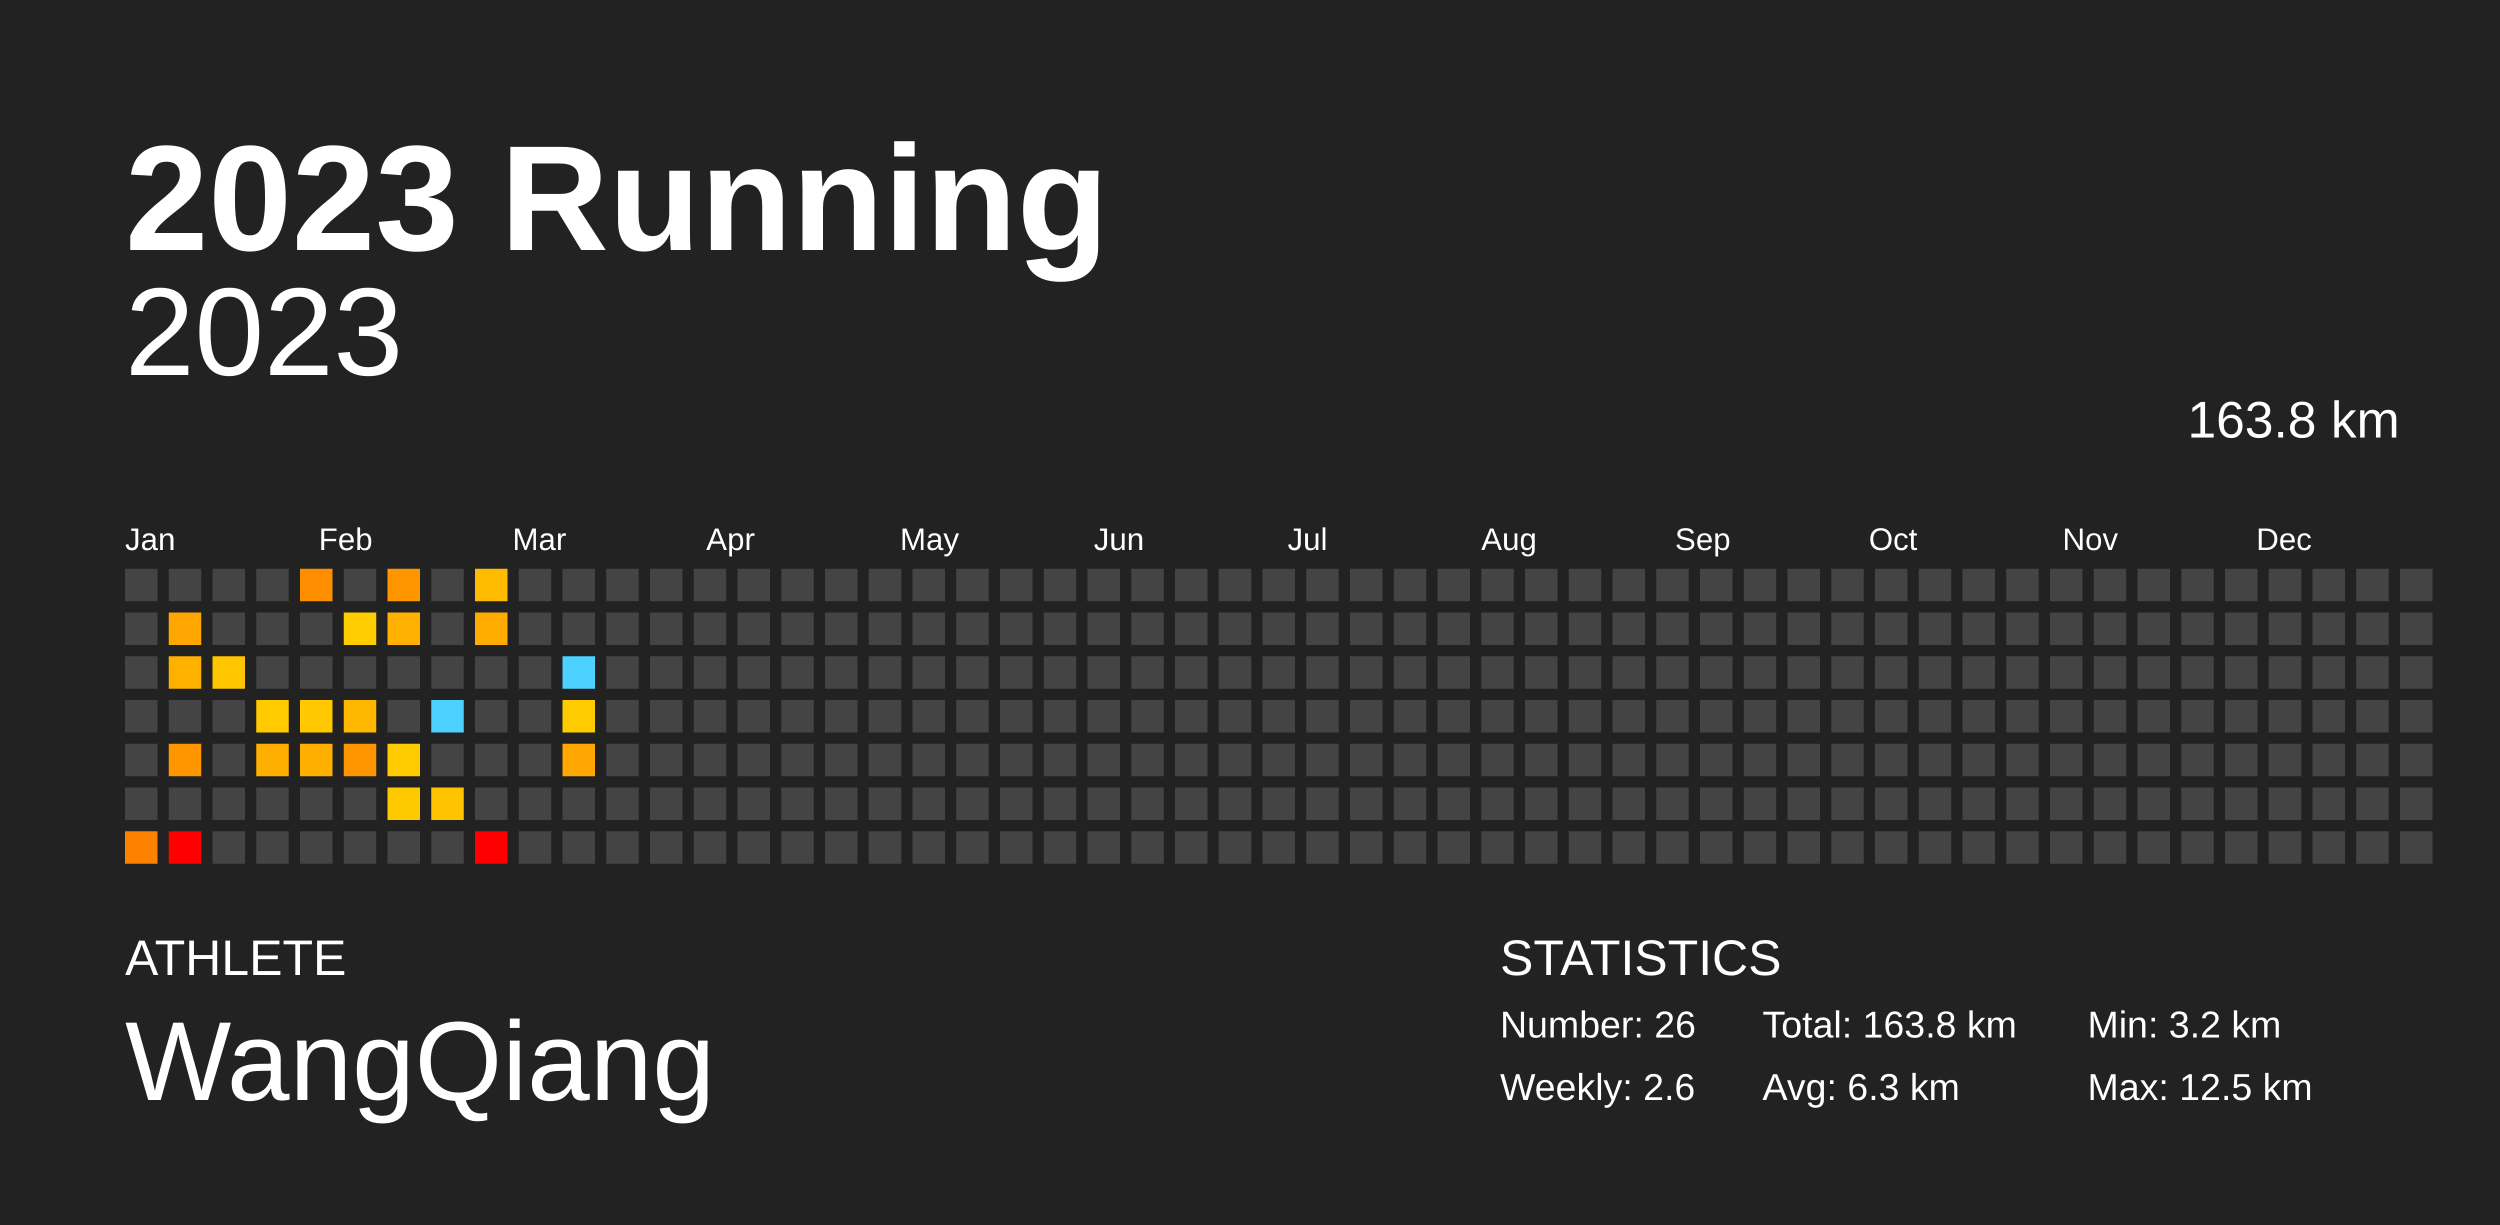
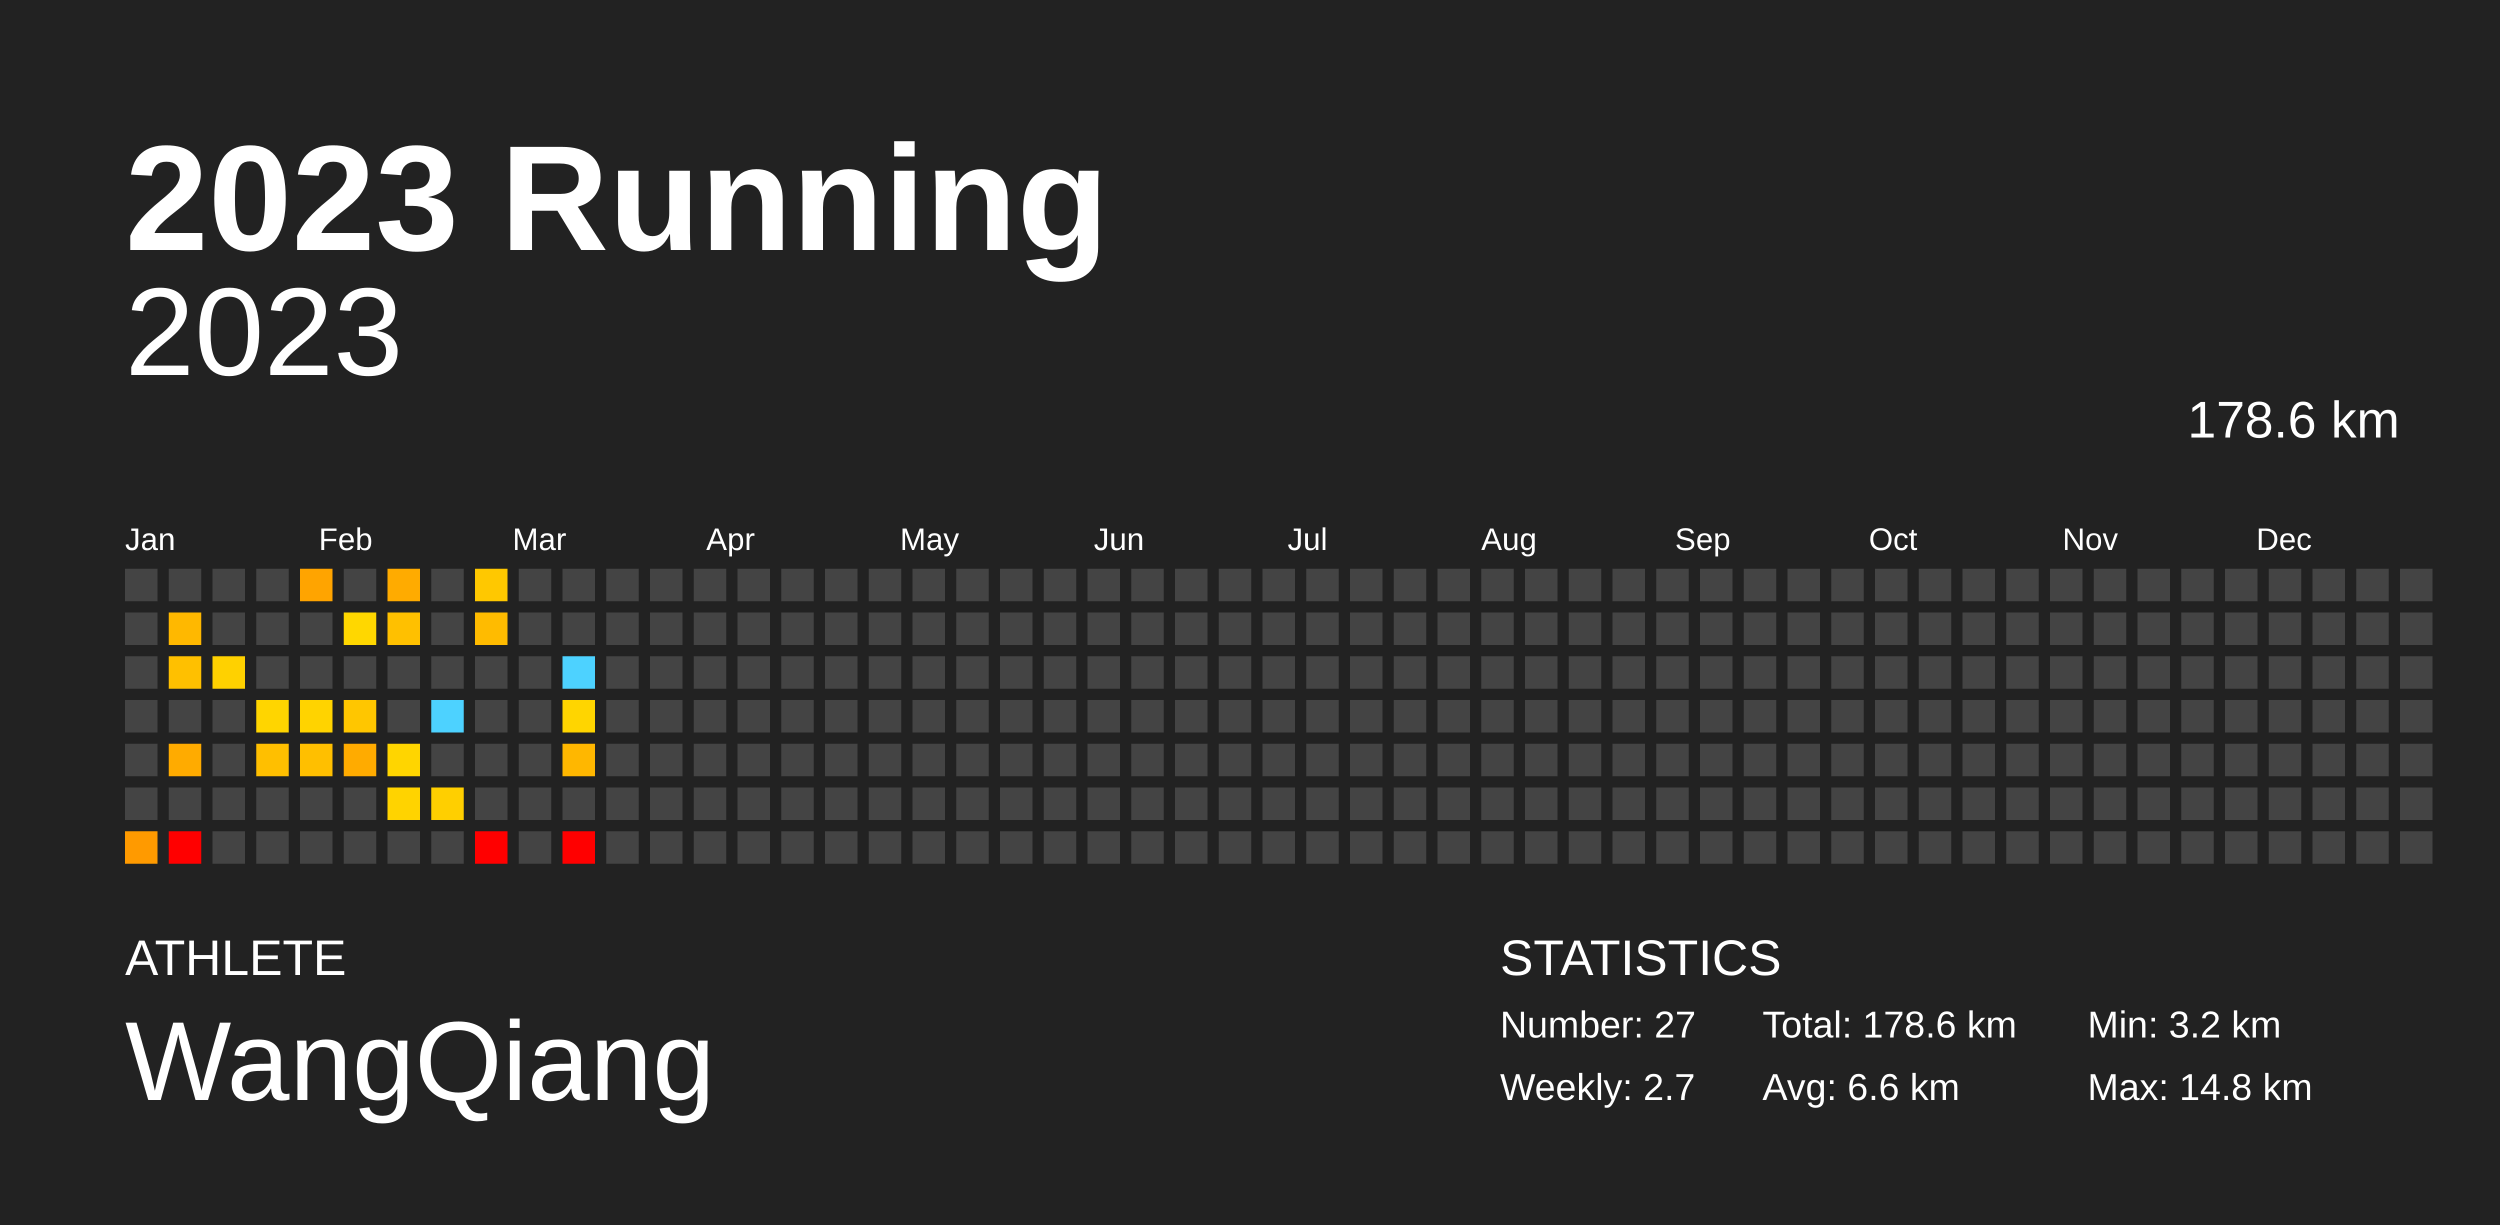
<svg xmlns="http://www.w3.org/2000/svg" baseProfile="full" height="98mm" version="1.1" viewBox="0,0,200,98" width="200mm">
  <defs />
  <rect fill="#222222" height="98" width="200" x="0" y="0" />
  <text fill="#FFFFFF" style="font-size:12px; font-family:Arial; font-weight:bold;" x="10" y="20">2023 Running</text>
  <text fill="#FFFFFF" style="font-size:4px; font-family:Arial" x="10" y="78">ATHLETE</text>
  <text fill="#FFFFFF" style="font-size:9px; font-family:Arial" x="10" y="88">WangQiang</text>
  <text fill="#FFFFFF" style="font-size:4px; font-family:Arial" x="120" y="78">STATISTICS</text>
-   <text fill="#FFFFFF" style="font-size:3px; font-family:Arial" x="120" y="83">Number: 26</text>
-   <text fill="#FFFFFF" style="font-size:3px; font-family:Arial" x="120" y="88">Weekly: 2.6</text>
-   <text fill="#FFFFFF" style="font-size:3px; font-family:Arial" x="141" y="83">Total: 163.8 km</text>
-   <text fill="#FFFFFF" style="font-size:3px; font-family:Arial" x="141" y="88">Avg: 6.3 km</text>
+   <text fill="#FFFFFF" style="font-size:3px; font-family:Arial" x="120" y="83">Number: 27</text>
+   <text fill="#FFFFFF" style="font-size:3px; font-family:Arial" x="120" y="88">Weekly: 2.7</text>
+   <text fill="#FFFFFF" style="font-size:3px; font-family:Arial" x="141" y="83">Total: 178.6 km</text>
+   <text fill="#FFFFFF" style="font-size:3px; font-family:Arial" x="141" y="88">Avg: 6.6 km</text>
  <text fill="#FFFFFF" style="font-size:3px; font-family:Arial" x="167" y="83">Min: 3.2 km</text>
-   <text fill="#FFFFFF" style="font-size:3px; font-family:Arial" x="167" y="88">Max: 12.5 km</text>
+   <text fill="#FFFFFF" style="font-size:3px; font-family:Arial" x="167" y="88">Max: 14.8 km</text>
  <text alignment-baseline="hanging" fill="#FFFFFF" style="font-size:10.0px; font-family:Arial;" x="10" y="30">2023</text>
-   <text alignment-baseline="hanging" fill="#FFFFFF" style="font-size:4.125px; font-family:Arial;" x="175" y="35">163.8 km</text>
+   <text alignment-baseline="hanging" fill="#FFFFFF" style="font-size:4.125px; font-family:Arial;" x="175" y="35">178.6 km</text>
  <text fill="#FFFFFF" style="font-size:2.5px; font-family:Arial" x="10.0" y="44">Jan</text>
  <text fill="#FFFFFF" style="font-size:2.5px; font-family:Arial" x="25.5" y="44">Feb</text>
  <text fill="#FFFFFF" style="font-size:2.5px; font-family:Arial" x="41.0" y="44">Mar</text>
  <text fill="#FFFFFF" style="font-size:2.5px; font-family:Arial" x="56.5" y="44">Apr</text>
  <text fill="#FFFFFF" style="font-size:2.5px; font-family:Arial" x="72.0" y="44">May</text>
  <text fill="#FFFFFF" style="font-size:2.5px; font-family:Arial" x="87.5" y="44">Jun</text>
  <text fill="#FFFFFF" style="font-size:2.5px; font-family:Arial" x="103.0" y="44">Jul</text>
  <text fill="#FFFFFF" style="font-size:2.5px; font-family:Arial" x="118.5" y="44">Aug</text>
  <text fill="#FFFFFF" style="font-size:2.5px; font-family:Arial" x="134.0" y="44">Sep</text>
  <text fill="#FFFFFF" style="font-size:2.5px; font-family:Arial" x="149.5" y="44">Oct</text>
  <text fill="#FFFFFF" style="font-size:2.5px; font-family:Arial" x="165.0" y="44">Nov</text>
  <text fill="#FFFFFF" style="font-size:2.5px; font-family:Arial" x="180.5" y="44">Dec</text>
  <rect fill="#444444" height="2.6" width="2.6" x="10.0" y="45.5" />
  <rect fill="#444444" height="2.6" width="2.6" x="10.0" y="49.0" />
  <rect fill="#444444" height="2.6" width="2.6" x="10.0" y="52.5" />
  <rect fill="#444444" height="2.6" width="2.6" x="10.0" y="56.0" />
  <rect fill="#444444" height="2.6" width="2.6" x="10.0" y="59.5" />
  <rect fill="#444444" height="2.6" width="2.6" x="10.0" y="63.0" />
-   <rect fill="#ff8100" height="2.6" width="2.6" x="10.0" y="66.5" />
+   <rect fill="#ff9a00" height="2.6" width="2.6" x="10.0" y="66.5" />
  <rect fill="#444444" height="2.6" width="2.6" x="13.5" y="45.5" />
-   <rect fill="#ffa600" height="2.6" width="2.6" x="13.5" y="49.0" />
-   <rect fill="#ffb100" height="2.6" width="2.6" x="13.5" y="52.5" />
+   <rect fill="#ffb800" height="2.6" width="2.6" x="13.5" y="49.0" />
+   <rect fill="#ffc000" height="2.6" width="2.6" x="13.5" y="52.5" />
  <rect fill="#444444" height="2.6" width="2.6" x="13.5" y="56.0" />
-   <rect fill="#ff9600" height="2.6" width="2.6" x="13.5" y="59.5" />
+   <rect fill="#ffab00" height="2.6" width="2.6" x="13.5" y="59.5" />
  <rect fill="#444444" height="2.6" width="2.6" x="13.5" y="63.0" />
  <rect fill="red" height="2.6" width="2.6" x="13.5" y="66.5" />
  <rect fill="#444444" height="2.6" width="2.6" x="17.0" y="45.5" />
  <rect fill="#444444" height="2.6" width="2.6" x="17.0" y="49.0" />
-   <rect fill="#ffc600" height="2.6" width="2.6" x="17.0" y="52.5" />
+   <rect fill="#ffd100" height="2.6" width="2.6" x="17.0" y="52.5" />
  <rect fill="#444444" height="2.6" width="2.6" x="17.0" y="56.0" />
  <rect fill="#444444" height="2.6" width="2.6" x="17.0" y="59.5" />
  <rect fill="#444444" height="2.6" width="2.6" x="17.0" y="63.0" />
  <rect fill="#444444" height="2.6" width="2.6" x="17.0" y="66.5" />
  <rect fill="#444444" height="2.6" width="2.6" x="20.5" y="45.5" />
  <rect fill="#444444" height="2.6" width="2.6" x="20.5" y="49.0" />
  <rect fill="#444444" height="2.6" width="2.6" x="20.5" y="52.5" />
-   <rect fill="#ffca00" height="2.6" width="2.6" x="20.5" y="56.0" />
-   <rect fill="#ffaf00" height="2.6" width="2.6" x="20.5" y="59.5" />
+   <rect fill="#ffd500" height="2.6" width="2.6" x="20.5" y="56.0" />
+   <rect fill="#ffbf00" height="2.6" width="2.6" x="20.5" y="59.5" />
  <rect fill="#444444" height="2.6" width="2.6" x="20.5" y="63.0" />
  <rect fill="#444444" height="2.6" width="2.6" x="20.5" y="66.5" />
-   <rect fill="#ff8e00" height="2.6" width="2.6" x="24.0" y="45.5" />
+   <rect fill="#ffa400" height="2.6" width="2.6" x="24.0" y="45.5" />
  <rect fill="#444444" height="2.6" width="2.6" x="24.0" y="49.0" />
  <rect fill="#444444" height="2.6" width="2.6" x="24.0" y="52.5" />
-   <rect fill="#ffc800" height="2.6" width="2.6" x="24.0" y="56.0" />
-   <rect fill="#ffaf00" height="2.6" width="2.6" x="24.0" y="59.5" />
+   <rect fill="#ffd300" height="2.6" width="2.6" x="24.0" y="56.0" />
+   <rect fill="#ffbf00" height="2.6" width="2.6" x="24.0" y="59.5" />
  <rect fill="#444444" height="2.6" width="2.6" x="24.0" y="63.0" />
  <rect fill="#444444" height="2.6" width="2.6" x="24.0" y="66.5" />
  <rect fill="#444444" height="2.6" width="2.6" x="27.5" y="45.5" />
-   <rect fill="#ffcd00" height="2.6" width="2.6" x="27.5" y="49.0" />
+   <rect fill="#ffd700" height="2.6" width="2.6" x="27.5" y="49.0" />
  <rect fill="#444444" height="2.6" width="2.6" x="27.5" y="52.5" />
-   <rect fill="#ffb700" height="2.6" width="2.6" x="27.5" y="56.0" />
-   <rect fill="#ff9600" height="2.6" width="2.6" x="27.5" y="59.5" />
+   <rect fill="#ffc600" height="2.6" width="2.6" x="27.5" y="56.0" />
+   <rect fill="#ffab00" height="2.6" width="2.6" x="27.5" y="59.5" />
  <rect fill="#444444" height="2.6" width="2.6" x="27.5" y="63.0" />
  <rect fill="#444444" height="2.6" width="2.6" x="27.5" y="66.5" />
-   <rect fill="#ff9600" height="2.6" width="2.6" x="31.0" y="45.5" />
-   <rect fill="#ffb000" height="2.6" width="2.6" x="31.0" y="49.0" />
+   <rect fill="#ffab00" height="2.6" width="2.6" x="31.0" y="45.5" />
+   <rect fill="#ffc000" height="2.6" width="2.6" x="31.0" y="49.0" />
  <rect fill="#444444" height="2.6" width="2.6" x="31.0" y="52.5" />
  <rect fill="#444444" height="2.6" width="2.6" x="31.0" y="56.0" />
-   <rect fill="#ffca00" height="2.6" width="2.6" x="31.0" y="59.5" />
-   <rect fill="#ffc900" height="2.6" width="2.6" x="31.0" y="63.0" />
+   <rect fill="#ffd500" height="2.6" width="2.6" x="31.0" y="59.5" />
+   <rect fill="#ffd300" height="2.6" width="2.6" x="31.0" y="63.0" />
  <rect fill="#444444" height="2.6" width="2.6" x="31.0" y="66.5" />
  <rect fill="#444444" height="2.6" width="2.6" x="34.5" y="45.5" />
  <rect fill="#444444" height="2.6" width="2.6" x="34.5" y="49.0" />
  <rect fill="#444444" height="2.6" width="2.6" x="34.5" y="52.5" />
  <rect fill="#4dd2ff" height="2.6" width="2.6" x="34.5" y="56.0" />
  <rect fill="#444444" height="2.6" width="2.6" x="34.5" y="59.5" />
-   <rect fill="#ffc300" height="2.6" width="2.6" x="34.5" y="63.0" />
+   <rect fill="#ffcf00" height="2.6" width="2.6" x="34.5" y="63.0" />
  <rect fill="#444444" height="2.6" width="2.6" x="34.5" y="66.5" />
-   <rect fill="#ffbb00" height="2.6" width="2.6" x="38.0" y="45.5" />
-   <rect fill="#ffab00" height="2.6" width="2.6" x="38.0" y="49.0" />
+   <rect fill="#ffc800" height="2.6" width="2.6" x="38.0" y="45.5" />
+   <rect fill="#ffbb00" height="2.6" width="2.6" x="38.0" y="49.0" />
  <rect fill="#444444" height="2.6" width="2.6" x="38.0" y="52.5" />
  <rect fill="#444444" height="2.6" width="2.6" x="38.0" y="56.0" />
  <rect fill="#444444" height="2.6" width="2.6" x="38.0" y="59.5" />
  <rect fill="#444444" height="2.6" width="2.6" x="38.0" y="63.0" />
  <rect fill="red" height="2.6" width="2.6" x="38.0" y="66.5" />
  <rect fill="#444444" height="2.6" width="2.6" x="41.5" y="45.5" />
  <rect fill="#444444" height="2.6" width="2.6" x="41.5" y="49.0" />
  <rect fill="#444444" height="2.6" width="2.6" x="41.5" y="52.5" />
  <rect fill="#444444" height="2.6" width="2.6" x="41.5" y="56.0" />
  <rect fill="#444444" height="2.6" width="2.6" x="41.5" y="59.5" />
  <rect fill="#444444" height="2.6" width="2.6" x="41.5" y="63.0" />
  <rect fill="#444444" height="2.6" width="2.6" x="41.5" y="66.5" />
  <rect fill="#444444" height="2.6" width="2.6" x="45.0" y="45.5" />
  <rect fill="#444444" height="2.6" width="2.6" x="45.0" y="49.0" />
  <rect fill="#4dd2ff" height="2.6" width="2.6" x="45.0" y="52.5" />
-   <rect fill="#ffcb00" height="2.6" width="2.6" x="45.0" y="56.0" />
-   <rect fill="#ffa600" height="2.6" width="2.6" x="45.0" y="59.5" />
+   <rect fill="#ffd500" height="2.6" width="2.6" x="45.0" y="56.0" />
+   <rect fill="#ffb700" height="2.6" width="2.6" x="45.0" y="59.5" />
  <rect fill="#444444" height="2.6" width="2.6" x="45.0" y="63.0" />
-   <rect fill="#444444" height="2.6" width="2.6" x="45.0" y="66.5" />
+   <rect fill="red" height="2.6" width="2.6" x="45.0" y="66.5" />
  <rect fill="#444444" height="2.6" width="2.6" x="48.5" y="45.5" />
  <rect fill="#444444" height="2.6" width="2.6" x="48.5" y="49.0" />
  <rect fill="#444444" height="2.6" width="2.6" x="48.5" y="52.5" />
  <rect fill="#444444" height="2.6" width="2.6" x="48.5" y="56.0" />
  <rect fill="#444444" height="2.6" width="2.6" x="48.5" y="59.5" />
  <rect fill="#444444" height="2.6" width="2.6" x="48.5" y="63.0" />
  <rect fill="#444444" height="2.6" width="2.6" x="48.5" y="66.5" />
  <rect fill="#444444" height="2.6" width="2.6" x="52.0" y="45.5" />
  <rect fill="#444444" height="2.6" width="2.6" x="52.0" y="49.0" />
  <rect fill="#444444" height="2.6" width="2.6" x="52.0" y="52.5" />
  <rect fill="#444444" height="2.6" width="2.6" x="52.0" y="56.0" />
  <rect fill="#444444" height="2.6" width="2.6" x="52.0" y="59.5" />
  <rect fill="#444444" height="2.6" width="2.6" x="52.0" y="63.0" />
  <rect fill="#444444" height="2.6" width="2.6" x="52.0" y="66.5" />
  <rect fill="#444444" height="2.6" width="2.6" x="55.5" y="45.5" />
  <rect fill="#444444" height="2.6" width="2.6" x="55.5" y="49.0" />
  <rect fill="#444444" height="2.6" width="2.6" x="55.5" y="52.5" />
  <rect fill="#444444" height="2.6" width="2.6" x="55.5" y="56.0" />
  <rect fill="#444444" height="2.6" width="2.6" x="55.5" y="59.5" />
  <rect fill="#444444" height="2.6" width="2.6" x="55.5" y="63.0" />
  <rect fill="#444444" height="2.6" width="2.6" x="55.5" y="66.5" />
  <rect fill="#444444" height="2.6" width="2.6" x="59.0" y="45.5" />
  <rect fill="#444444" height="2.6" width="2.6" x="59.0" y="49.0" />
  <rect fill="#444444" height="2.6" width="2.6" x="59.0" y="52.5" />
  <rect fill="#444444" height="2.6" width="2.6" x="59.0" y="56.0" />
  <rect fill="#444444" height="2.6" width="2.6" x="59.0" y="59.5" />
  <rect fill="#444444" height="2.6" width="2.6" x="59.0" y="63.0" />
  <rect fill="#444444" height="2.6" width="2.6" x="59.0" y="66.5" />
  <rect fill="#444444" height="2.6" width="2.6" x="62.5" y="45.5" />
  <rect fill="#444444" height="2.6" width="2.6" x="62.5" y="49.0" />
  <rect fill="#444444" height="2.6" width="2.6" x="62.5" y="52.5" />
  <rect fill="#444444" height="2.6" width="2.6" x="62.5" y="56.0" />
  <rect fill="#444444" height="2.6" width="2.6" x="62.5" y="59.5" />
  <rect fill="#444444" height="2.6" width="2.6" x="62.5" y="63.0" />
  <rect fill="#444444" height="2.6" width="2.6" x="62.5" y="66.5" />
  <rect fill="#444444" height="2.6" width="2.6" x="66.0" y="45.5" />
  <rect fill="#444444" height="2.6" width="2.6" x="66.0" y="49.0" />
  <rect fill="#444444" height="2.6" width="2.6" x="66.0" y="52.5" />
  <rect fill="#444444" height="2.6" width="2.6" x="66.0" y="56.0" />
  <rect fill="#444444" height="2.6" width="2.6" x="66.0" y="59.5" />
  <rect fill="#444444" height="2.6" width="2.6" x="66.0" y="63.0" />
  <rect fill="#444444" height="2.6" width="2.6" x="66.0" y="66.5" />
  <rect fill="#444444" height="2.6" width="2.6" x="69.5" y="45.5" />
  <rect fill="#444444" height="2.6" width="2.6" x="69.5" y="49.0" />
  <rect fill="#444444" height="2.6" width="2.6" x="69.5" y="52.5" />
  <rect fill="#444444" height="2.6" width="2.6" x="69.5" y="56.0" />
  <rect fill="#444444" height="2.6" width="2.6" x="69.5" y="59.5" />
  <rect fill="#444444" height="2.6" width="2.6" x="69.5" y="63.0" />
  <rect fill="#444444" height="2.6" width="2.6" x="69.5" y="66.5" />
  <rect fill="#444444" height="2.6" width="2.6" x="73.0" y="45.5" />
  <rect fill="#444444" height="2.6" width="2.6" x="73.0" y="49.0" />
  <rect fill="#444444" height="2.6" width="2.6" x="73.0" y="52.5" />
  <rect fill="#444444" height="2.6" width="2.6" x="73.0" y="56.0" />
  <rect fill="#444444" height="2.6" width="2.6" x="73.0" y="59.5" />
  <rect fill="#444444" height="2.6" width="2.6" x="73.0" y="63.0" />
  <rect fill="#444444" height="2.6" width="2.6" x="73.0" y="66.5" />
  <rect fill="#444444" height="2.6" width="2.6" x="76.5" y="45.5" />
  <rect fill="#444444" height="2.6" width="2.6" x="76.5" y="49.0" />
  <rect fill="#444444" height="2.6" width="2.6" x="76.5" y="52.5" />
  <rect fill="#444444" height="2.6" width="2.6" x="76.5" y="56.0" />
  <rect fill="#444444" height="2.6" width="2.6" x="76.5" y="59.5" />
  <rect fill="#444444" height="2.6" width="2.6" x="76.5" y="63.0" />
  <rect fill="#444444" height="2.6" width="2.6" x="76.5" y="66.5" />
  <rect fill="#444444" height="2.6" width="2.6" x="80.0" y="45.5" />
  <rect fill="#444444" height="2.6" width="2.6" x="80.0" y="49.0" />
  <rect fill="#444444" height="2.6" width="2.6" x="80.0" y="52.5" />
  <rect fill="#444444" height="2.6" width="2.6" x="80.0" y="56.0" />
  <rect fill="#444444" height="2.6" width="2.6" x="80.0" y="59.5" />
  <rect fill="#444444" height="2.6" width="2.6" x="80.0" y="63.0" />
  <rect fill="#444444" height="2.6" width="2.6" x="80.0" y="66.5" />
  <rect fill="#444444" height="2.6" width="2.6" x="83.5" y="45.5" />
  <rect fill="#444444" height="2.6" width="2.6" x="83.5" y="49.0" />
  <rect fill="#444444" height="2.6" width="2.6" x="83.5" y="52.5" />
  <rect fill="#444444" height="2.6" width="2.6" x="83.5" y="56.0" />
  <rect fill="#444444" height="2.6" width="2.6" x="83.5" y="59.5" />
  <rect fill="#444444" height="2.6" width="2.6" x="83.5" y="63.0" />
  <rect fill="#444444" height="2.6" width="2.6" x="83.5" y="66.5" />
  <rect fill="#444444" height="2.6" width="2.6" x="87.0" y="45.5" />
  <rect fill="#444444" height="2.6" width="2.6" x="87.0" y="49.0" />
  <rect fill="#444444" height="2.6" width="2.6" x="87.0" y="52.5" />
  <rect fill="#444444" height="2.6" width="2.6" x="87.0" y="56.0" />
  <rect fill="#444444" height="2.6" width="2.6" x="87.0" y="59.5" />
  <rect fill="#444444" height="2.6" width="2.6" x="87.0" y="63.0" />
  <rect fill="#444444" height="2.6" width="2.6" x="87.0" y="66.5" />
  <rect fill="#444444" height="2.6" width="2.6" x="90.5" y="45.5" />
  <rect fill="#444444" height="2.6" width="2.6" x="90.5" y="49.0" />
  <rect fill="#444444" height="2.6" width="2.6" x="90.5" y="52.5" />
  <rect fill="#444444" height="2.6" width="2.6" x="90.5" y="56.0" />
  <rect fill="#444444" height="2.6" width="2.6" x="90.5" y="59.5" />
  <rect fill="#444444" height="2.6" width="2.6" x="90.5" y="63.0" />
  <rect fill="#444444" height="2.6" width="2.6" x="90.5" y="66.5" />
  <rect fill="#444444" height="2.6" width="2.6" x="94.0" y="45.5" />
  <rect fill="#444444" height="2.6" width="2.6" x="94.0" y="49.0" />
  <rect fill="#444444" height="2.6" width="2.6" x="94.0" y="52.5" />
  <rect fill="#444444" height="2.6" width="2.6" x="94.0" y="56.0" />
  <rect fill="#444444" height="2.6" width="2.6" x="94.0" y="59.5" />
  <rect fill="#444444" height="2.6" width="2.6" x="94.0" y="63.0" />
  <rect fill="#444444" height="2.6" width="2.6" x="94.0" y="66.5" />
  <rect fill="#444444" height="2.6" width="2.6" x="97.5" y="45.5" />
  <rect fill="#444444" height="2.6" width="2.6" x="97.5" y="49.0" />
  <rect fill="#444444" height="2.6" width="2.6" x="97.5" y="52.5" />
  <rect fill="#444444" height="2.6" width="2.6" x="97.5" y="56.0" />
  <rect fill="#444444" height="2.6" width="2.6" x="97.5" y="59.5" />
  <rect fill="#444444" height="2.6" width="2.6" x="97.5" y="63.0" />
  <rect fill="#444444" height="2.6" width="2.6" x="97.5" y="66.5" />
  <rect fill="#444444" height="2.6" width="2.6" x="101.0" y="45.5" />
  <rect fill="#444444" height="2.6" width="2.6" x="101.0" y="49.0" />
  <rect fill="#444444" height="2.6" width="2.6" x="101.0" y="52.5" />
  <rect fill="#444444" height="2.6" width="2.6" x="101.0" y="56.0" />
  <rect fill="#444444" height="2.6" width="2.6" x="101.0" y="59.5" />
  <rect fill="#444444" height="2.6" width="2.6" x="101.0" y="63.0" />
  <rect fill="#444444" height="2.6" width="2.6" x="101.0" y="66.5" />
  <rect fill="#444444" height="2.6" width="2.6" x="104.5" y="45.5" />
  <rect fill="#444444" height="2.6" width="2.6" x="104.5" y="49.0" />
  <rect fill="#444444" height="2.6" width="2.6" x="104.5" y="52.5" />
  <rect fill="#444444" height="2.6" width="2.6" x="104.5" y="56.0" />
  <rect fill="#444444" height="2.6" width="2.6" x="104.5" y="59.5" />
  <rect fill="#444444" height="2.6" width="2.6" x="104.5" y="63.0" />
  <rect fill="#444444" height="2.6" width="2.6" x="104.5" y="66.5" />
  <rect fill="#444444" height="2.6" width="2.6" x="108.0" y="45.5" />
  <rect fill="#444444" height="2.6" width="2.6" x="108.0" y="49.0" />
  <rect fill="#444444" height="2.6" width="2.6" x="108.0" y="52.5" />
  <rect fill="#444444" height="2.6" width="2.6" x="108.0" y="56.0" />
  <rect fill="#444444" height="2.6" width="2.6" x="108.0" y="59.5" />
  <rect fill="#444444" height="2.6" width="2.6" x="108.0" y="63.0" />
  <rect fill="#444444" height="2.6" width="2.6" x="108.0" y="66.5" />
  <rect fill="#444444" height="2.6" width="2.6" x="111.5" y="45.5" />
  <rect fill="#444444" height="2.6" width="2.6" x="111.5" y="49.0" />
  <rect fill="#444444" height="2.6" width="2.6" x="111.5" y="52.5" />
  <rect fill="#444444" height="2.6" width="2.6" x="111.5" y="56.0" />
  <rect fill="#444444" height="2.6" width="2.6" x="111.5" y="59.5" />
  <rect fill="#444444" height="2.6" width="2.6" x="111.5" y="63.0" />
  <rect fill="#444444" height="2.6" width="2.6" x="111.5" y="66.5" />
  <rect fill="#444444" height="2.6" width="2.6" x="115.0" y="45.5" />
  <rect fill="#444444" height="2.6" width="2.6" x="115.0" y="49.0" />
  <rect fill="#444444" height="2.6" width="2.6" x="115.0" y="52.5" />
  <rect fill="#444444" height="2.6" width="2.6" x="115.0" y="56.0" />
  <rect fill="#444444" height="2.6" width="2.6" x="115.0" y="59.5" />
  <rect fill="#444444" height="2.6" width="2.6" x="115.0" y="63.0" />
  <rect fill="#444444" height="2.6" width="2.6" x="115.0" y="66.5" />
  <rect fill="#444444" height="2.6" width="2.6" x="118.5" y="45.5" />
  <rect fill="#444444" height="2.6" width="2.6" x="118.5" y="49.0" />
  <rect fill="#444444" height="2.6" width="2.6" x="118.5" y="52.5" />
  <rect fill="#444444" height="2.6" width="2.6" x="118.5" y="56.0" />
  <rect fill="#444444" height="2.6" width="2.6" x="118.5" y="59.5" />
  <rect fill="#444444" height="2.6" width="2.6" x="118.5" y="63.0" />
  <rect fill="#444444" height="2.6" width="2.6" x="118.5" y="66.5" />
  <rect fill="#444444" height="2.6" width="2.6" x="122.0" y="45.5" />
  <rect fill="#444444" height="2.6" width="2.6" x="122.0" y="49.0" />
  <rect fill="#444444" height="2.6" width="2.6" x="122.0" y="52.5" />
  <rect fill="#444444" height="2.6" width="2.6" x="122.0" y="56.0" />
  <rect fill="#444444" height="2.6" width="2.6" x="122.0" y="59.5" />
  <rect fill="#444444" height="2.6" width="2.6" x="122.0" y="63.0" />
  <rect fill="#444444" height="2.6" width="2.6" x="122.0" y="66.5" />
  <rect fill="#444444" height="2.6" width="2.6" x="125.5" y="45.5" />
  <rect fill="#444444" height="2.6" width="2.6" x="125.5" y="49.0" />
  <rect fill="#444444" height="2.6" width="2.6" x="125.5" y="52.5" />
  <rect fill="#444444" height="2.6" width="2.6" x="125.5" y="56.0" />
  <rect fill="#444444" height="2.6" width="2.6" x="125.5" y="59.5" />
  <rect fill="#444444" height="2.6" width="2.6" x="125.5" y="63.0" />
  <rect fill="#444444" height="2.6" width="2.6" x="125.5" y="66.5" />
  <rect fill="#444444" height="2.6" width="2.6" x="129.0" y="45.5" />
  <rect fill="#444444" height="2.6" width="2.6" x="129.0" y="49.0" />
  <rect fill="#444444" height="2.6" width="2.6" x="129.0" y="52.5" />
  <rect fill="#444444" height="2.6" width="2.6" x="129.0" y="56.0" />
  <rect fill="#444444" height="2.6" width="2.6" x="129.0" y="59.5" />
  <rect fill="#444444" height="2.6" width="2.6" x="129.0" y="63.0" />
  <rect fill="#444444" height="2.6" width="2.6" x="129.0" y="66.5" />
  <rect fill="#444444" height="2.6" width="2.6" x="132.5" y="45.5" />
  <rect fill="#444444" height="2.6" width="2.6" x="132.5" y="49.0" />
  <rect fill="#444444" height="2.6" width="2.6" x="132.5" y="52.5" />
  <rect fill="#444444" height="2.6" width="2.6" x="132.5" y="56.0" />
  <rect fill="#444444" height="2.6" width="2.6" x="132.5" y="59.5" />
  <rect fill="#444444" height="2.6" width="2.6" x="132.5" y="63.0" />
  <rect fill="#444444" height="2.6" width="2.6" x="132.5" y="66.5" />
  <rect fill="#444444" height="2.6" width="2.6" x="136.0" y="45.5" />
  <rect fill="#444444" height="2.6" width="2.6" x="136.0" y="49.0" />
  <rect fill="#444444" height="2.6" width="2.6" x="136.0" y="52.5" />
  <rect fill="#444444" height="2.6" width="2.6" x="136.0" y="56.0" />
  <rect fill="#444444" height="2.6" width="2.6" x="136.0" y="59.5" />
  <rect fill="#444444" height="2.6" width="2.6" x="136.0" y="63.0" />
  <rect fill="#444444" height="2.6" width="2.6" x="136.0" y="66.5" />
  <rect fill="#444444" height="2.6" width="2.6" x="139.5" y="45.5" />
  <rect fill="#444444" height="2.6" width="2.6" x="139.5" y="49.0" />
  <rect fill="#444444" height="2.6" width="2.6" x="139.5" y="52.5" />
  <rect fill="#444444" height="2.6" width="2.6" x="139.5" y="56.0" />
  <rect fill="#444444" height="2.6" width="2.6" x="139.5" y="59.5" />
  <rect fill="#444444" height="2.6" width="2.6" x="139.5" y="63.0" />
  <rect fill="#444444" height="2.6" width="2.6" x="139.5" y="66.5" />
  <rect fill="#444444" height="2.6" width="2.6" x="143.0" y="45.5" />
  <rect fill="#444444" height="2.6" width="2.6" x="143.0" y="49.0" />
  <rect fill="#444444" height="2.6" width="2.6" x="143.0" y="52.5" />
  <rect fill="#444444" height="2.6" width="2.6" x="143.0" y="56.0" />
  <rect fill="#444444" height="2.6" width="2.6" x="143.0" y="59.5" />
  <rect fill="#444444" height="2.6" width="2.6" x="143.0" y="63.0" />
  <rect fill="#444444" height="2.6" width="2.6" x="143.0" y="66.5" />
  <rect fill="#444444" height="2.6" width="2.6" x="146.5" y="45.5" />
  <rect fill="#444444" height="2.6" width="2.6" x="146.5" y="49.0" />
  <rect fill="#444444" height="2.6" width="2.6" x="146.5" y="52.5" />
  <rect fill="#444444" height="2.6" width="2.6" x="146.5" y="56.0" />
  <rect fill="#444444" height="2.6" width="2.6" x="146.5" y="59.5" />
  <rect fill="#444444" height="2.6" width="2.6" x="146.5" y="63.0" />
  <rect fill="#444444" height="2.6" width="2.6" x="146.5" y="66.5" />
  <rect fill="#444444" height="2.6" width="2.6" x="150.0" y="45.5" />
  <rect fill="#444444" height="2.6" width="2.6" x="150.0" y="49.0" />
  <rect fill="#444444" height="2.6" width="2.6" x="150.0" y="52.5" />
  <rect fill="#444444" height="2.6" width="2.6" x="150.0" y="56.0" />
  <rect fill="#444444" height="2.6" width="2.6" x="150.0" y="59.5" />
  <rect fill="#444444" height="2.6" width="2.6" x="150.0" y="63.0" />
  <rect fill="#444444" height="2.6" width="2.6" x="150.0" y="66.5" />
  <rect fill="#444444" height="2.6" width="2.6" x="153.5" y="45.5" />
  <rect fill="#444444" height="2.6" width="2.6" x="153.5" y="49.0" />
  <rect fill="#444444" height="2.6" width="2.6" x="153.5" y="52.5" />
  <rect fill="#444444" height="2.6" width="2.6" x="153.5" y="56.0" />
  <rect fill="#444444" height="2.6" width="2.6" x="153.5" y="59.5" />
  <rect fill="#444444" height="2.6" width="2.6" x="153.5" y="63.0" />
  <rect fill="#444444" height="2.6" width="2.6" x="153.5" y="66.5" />
  <rect fill="#444444" height="2.6" width="2.6" x="157.0" y="45.5" />
  <rect fill="#444444" height="2.6" width="2.6" x="157.0" y="49.0" />
  <rect fill="#444444" height="2.6" width="2.6" x="157.0" y="52.5" />
  <rect fill="#444444" height="2.6" width="2.6" x="157.0" y="56.0" />
  <rect fill="#444444" height="2.6" width="2.6" x="157.0" y="59.5" />
  <rect fill="#444444" height="2.6" width="2.6" x="157.0" y="63.0" />
  <rect fill="#444444" height="2.6" width="2.6" x="157.0" y="66.5" />
  <rect fill="#444444" height="2.6" width="2.6" x="160.5" y="45.5" />
  <rect fill="#444444" height="2.6" width="2.6" x="160.5" y="49.0" />
  <rect fill="#444444" height="2.6" width="2.6" x="160.5" y="52.5" />
  <rect fill="#444444" height="2.6" width="2.6" x="160.5" y="56.0" />
  <rect fill="#444444" height="2.6" width="2.6" x="160.5" y="59.5" />
  <rect fill="#444444" height="2.6" width="2.6" x="160.5" y="63.0" />
  <rect fill="#444444" height="2.6" width="2.6" x="160.5" y="66.5" />
  <rect fill="#444444" height="2.6" width="2.6" x="164.0" y="45.5" />
  <rect fill="#444444" height="2.6" width="2.6" x="164.0" y="49.0" />
  <rect fill="#444444" height="2.6" width="2.6" x="164.0" y="52.5" />
  <rect fill="#444444" height="2.6" width="2.6" x="164.0" y="56.0" />
  <rect fill="#444444" height="2.6" width="2.6" x="164.0" y="59.5" />
  <rect fill="#444444" height="2.6" width="2.6" x="164.0" y="63.0" />
  <rect fill="#444444" height="2.6" width="2.6" x="164.0" y="66.5" />
  <rect fill="#444444" height="2.6" width="2.6" x="167.5" y="45.5" />
  <rect fill="#444444" height="2.6" width="2.6" x="167.5" y="49.0" />
  <rect fill="#444444" height="2.6" width="2.6" x="167.5" y="52.5" />
  <rect fill="#444444" height="2.6" width="2.6" x="167.5" y="56.0" />
  <rect fill="#444444" height="2.6" width="2.6" x="167.5" y="59.5" />
  <rect fill="#444444" height="2.6" width="2.6" x="167.5" y="63.0" />
  <rect fill="#444444" height="2.6" width="2.6" x="167.5" y="66.5" />
  <rect fill="#444444" height="2.6" width="2.6" x="171.0" y="45.5" />
  <rect fill="#444444" height="2.6" width="2.6" x="171.0" y="49.0" />
  <rect fill="#444444" height="2.6" width="2.6" x="171.0" y="52.5" />
  <rect fill="#444444" height="2.6" width="2.6" x="171.0" y="56.0" />
  <rect fill="#444444" height="2.6" width="2.6" x="171.0" y="59.5" />
  <rect fill="#444444" height="2.6" width="2.6" x="171.0" y="63.0" />
  <rect fill="#444444" height="2.6" width="2.6" x="171.0" y="66.5" />
  <rect fill="#444444" height="2.6" width="2.6" x="174.5" y="45.5" />
  <rect fill="#444444" height="2.6" width="2.6" x="174.5" y="49.0" />
  <rect fill="#444444" height="2.6" width="2.6" x="174.5" y="52.5" />
  <rect fill="#444444" height="2.6" width="2.6" x="174.5" y="56.0" />
  <rect fill="#444444" height="2.6" width="2.6" x="174.5" y="59.5" />
  <rect fill="#444444" height="2.6" width="2.6" x="174.5" y="63.0" />
  <rect fill="#444444" height="2.6" width="2.6" x="174.5" y="66.5" />
  <rect fill="#444444" height="2.6" width="2.6" x="178.0" y="45.5" />
  <rect fill="#444444" height="2.6" width="2.6" x="178.0" y="49.0" />
  <rect fill="#444444" height="2.6" width="2.6" x="178.0" y="52.5" />
  <rect fill="#444444" height="2.6" width="2.6" x="178.0" y="56.0" />
  <rect fill="#444444" height="2.6" width="2.6" x="178.0" y="59.5" />
  <rect fill="#444444" height="2.6" width="2.6" x="178.0" y="63.0" />
  <rect fill="#444444" height="2.6" width="2.6" x="178.0" y="66.5" />
  <rect fill="#444444" height="2.6" width="2.6" x="181.5" y="45.5" />
  <rect fill="#444444" height="2.6" width="2.6" x="181.5" y="49.0" />
  <rect fill="#444444" height="2.6" width="2.6" x="181.5" y="52.5" />
  <rect fill="#444444" height="2.6" width="2.6" x="181.5" y="56.0" />
  <rect fill="#444444" height="2.6" width="2.6" x="181.5" y="59.5" />
  <rect fill="#444444" height="2.6" width="2.6" x="181.5" y="63.0" />
  <rect fill="#444444" height="2.6" width="2.6" x="181.5" y="66.5" />
  <rect fill="#444444" height="2.6" width="2.6" x="185.0" y="45.5" />
  <rect fill="#444444" height="2.6" width="2.6" x="185.0" y="49.0" />
  <rect fill="#444444" height="2.6" width="2.6" x="185.0" y="52.5" />
  <rect fill="#444444" height="2.6" width="2.6" x="185.0" y="56.0" />
  <rect fill="#444444" height="2.6" width="2.6" x="185.0" y="59.5" />
  <rect fill="#444444" height="2.6" width="2.6" x="185.0" y="63.0" />
  <rect fill="#444444" height="2.6" width="2.6" x="185.0" y="66.5" />
  <rect fill="#444444" height="2.6" width="2.6" x="188.5" y="45.5" />
  <rect fill="#444444" height="2.6" width="2.6" x="188.5" y="49.0" />
  <rect fill="#444444" height="2.6" width="2.6" x="188.5" y="52.5" />
  <rect fill="#444444" height="2.6" width="2.6" x="188.5" y="56.0" />
  <rect fill="#444444" height="2.6" width="2.6" x="188.5" y="59.5" />
  <rect fill="#444444" height="2.6" width="2.6" x="188.5" y="63.0" />
  <rect fill="#444444" height="2.6" width="2.6" x="188.5" y="66.5" />
  <rect fill="#444444" height="2.6" width="2.6" x="192.0" y="45.5" />
  <rect fill="#444444" height="2.6" width="2.6" x="192.0" y="49.0" />
  <rect fill="#444444" height="2.6" width="2.6" x="192.0" y="52.5" />
  <rect fill="#444444" height="2.6" width="2.6" x="192.0" y="56.0" />
  <rect fill="#444444" height="2.6" width="2.6" x="192.0" y="59.5" />
  <rect fill="#444444" height="2.6" width="2.6" x="192.0" y="63.0" />
  <rect fill="#444444" height="2.6" width="2.6" x="192.0" y="66.5" />
</svg>
